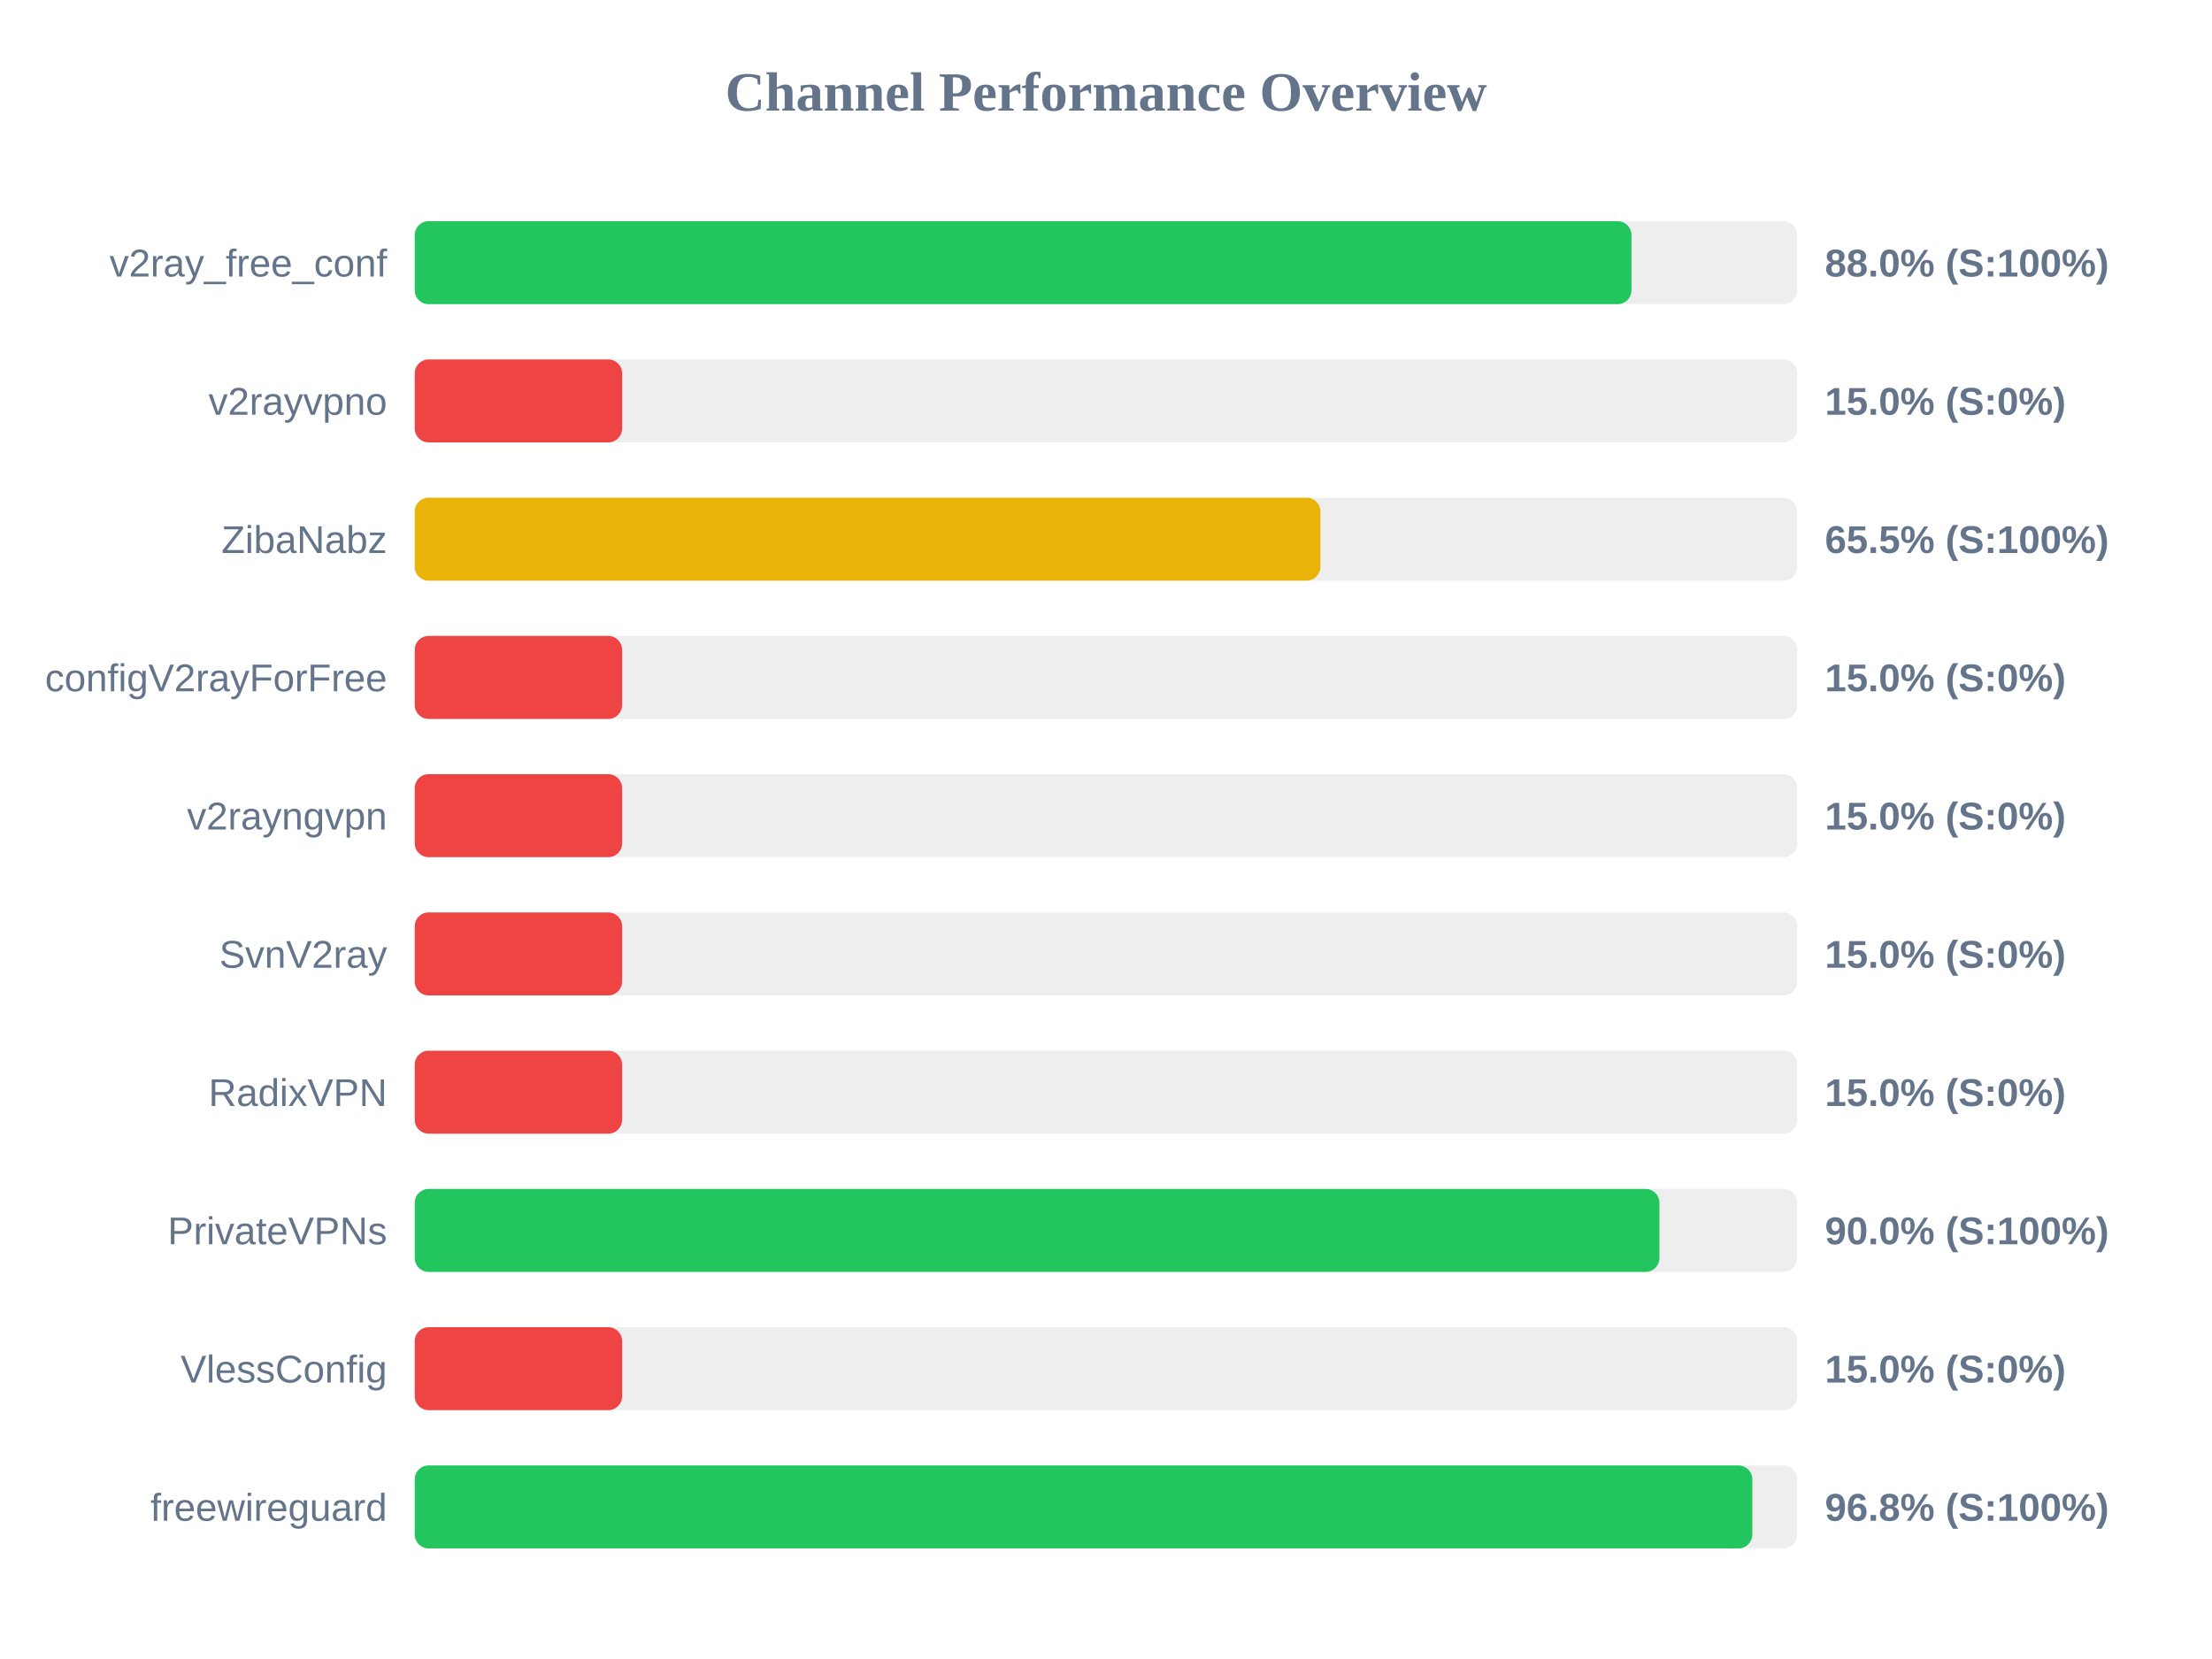
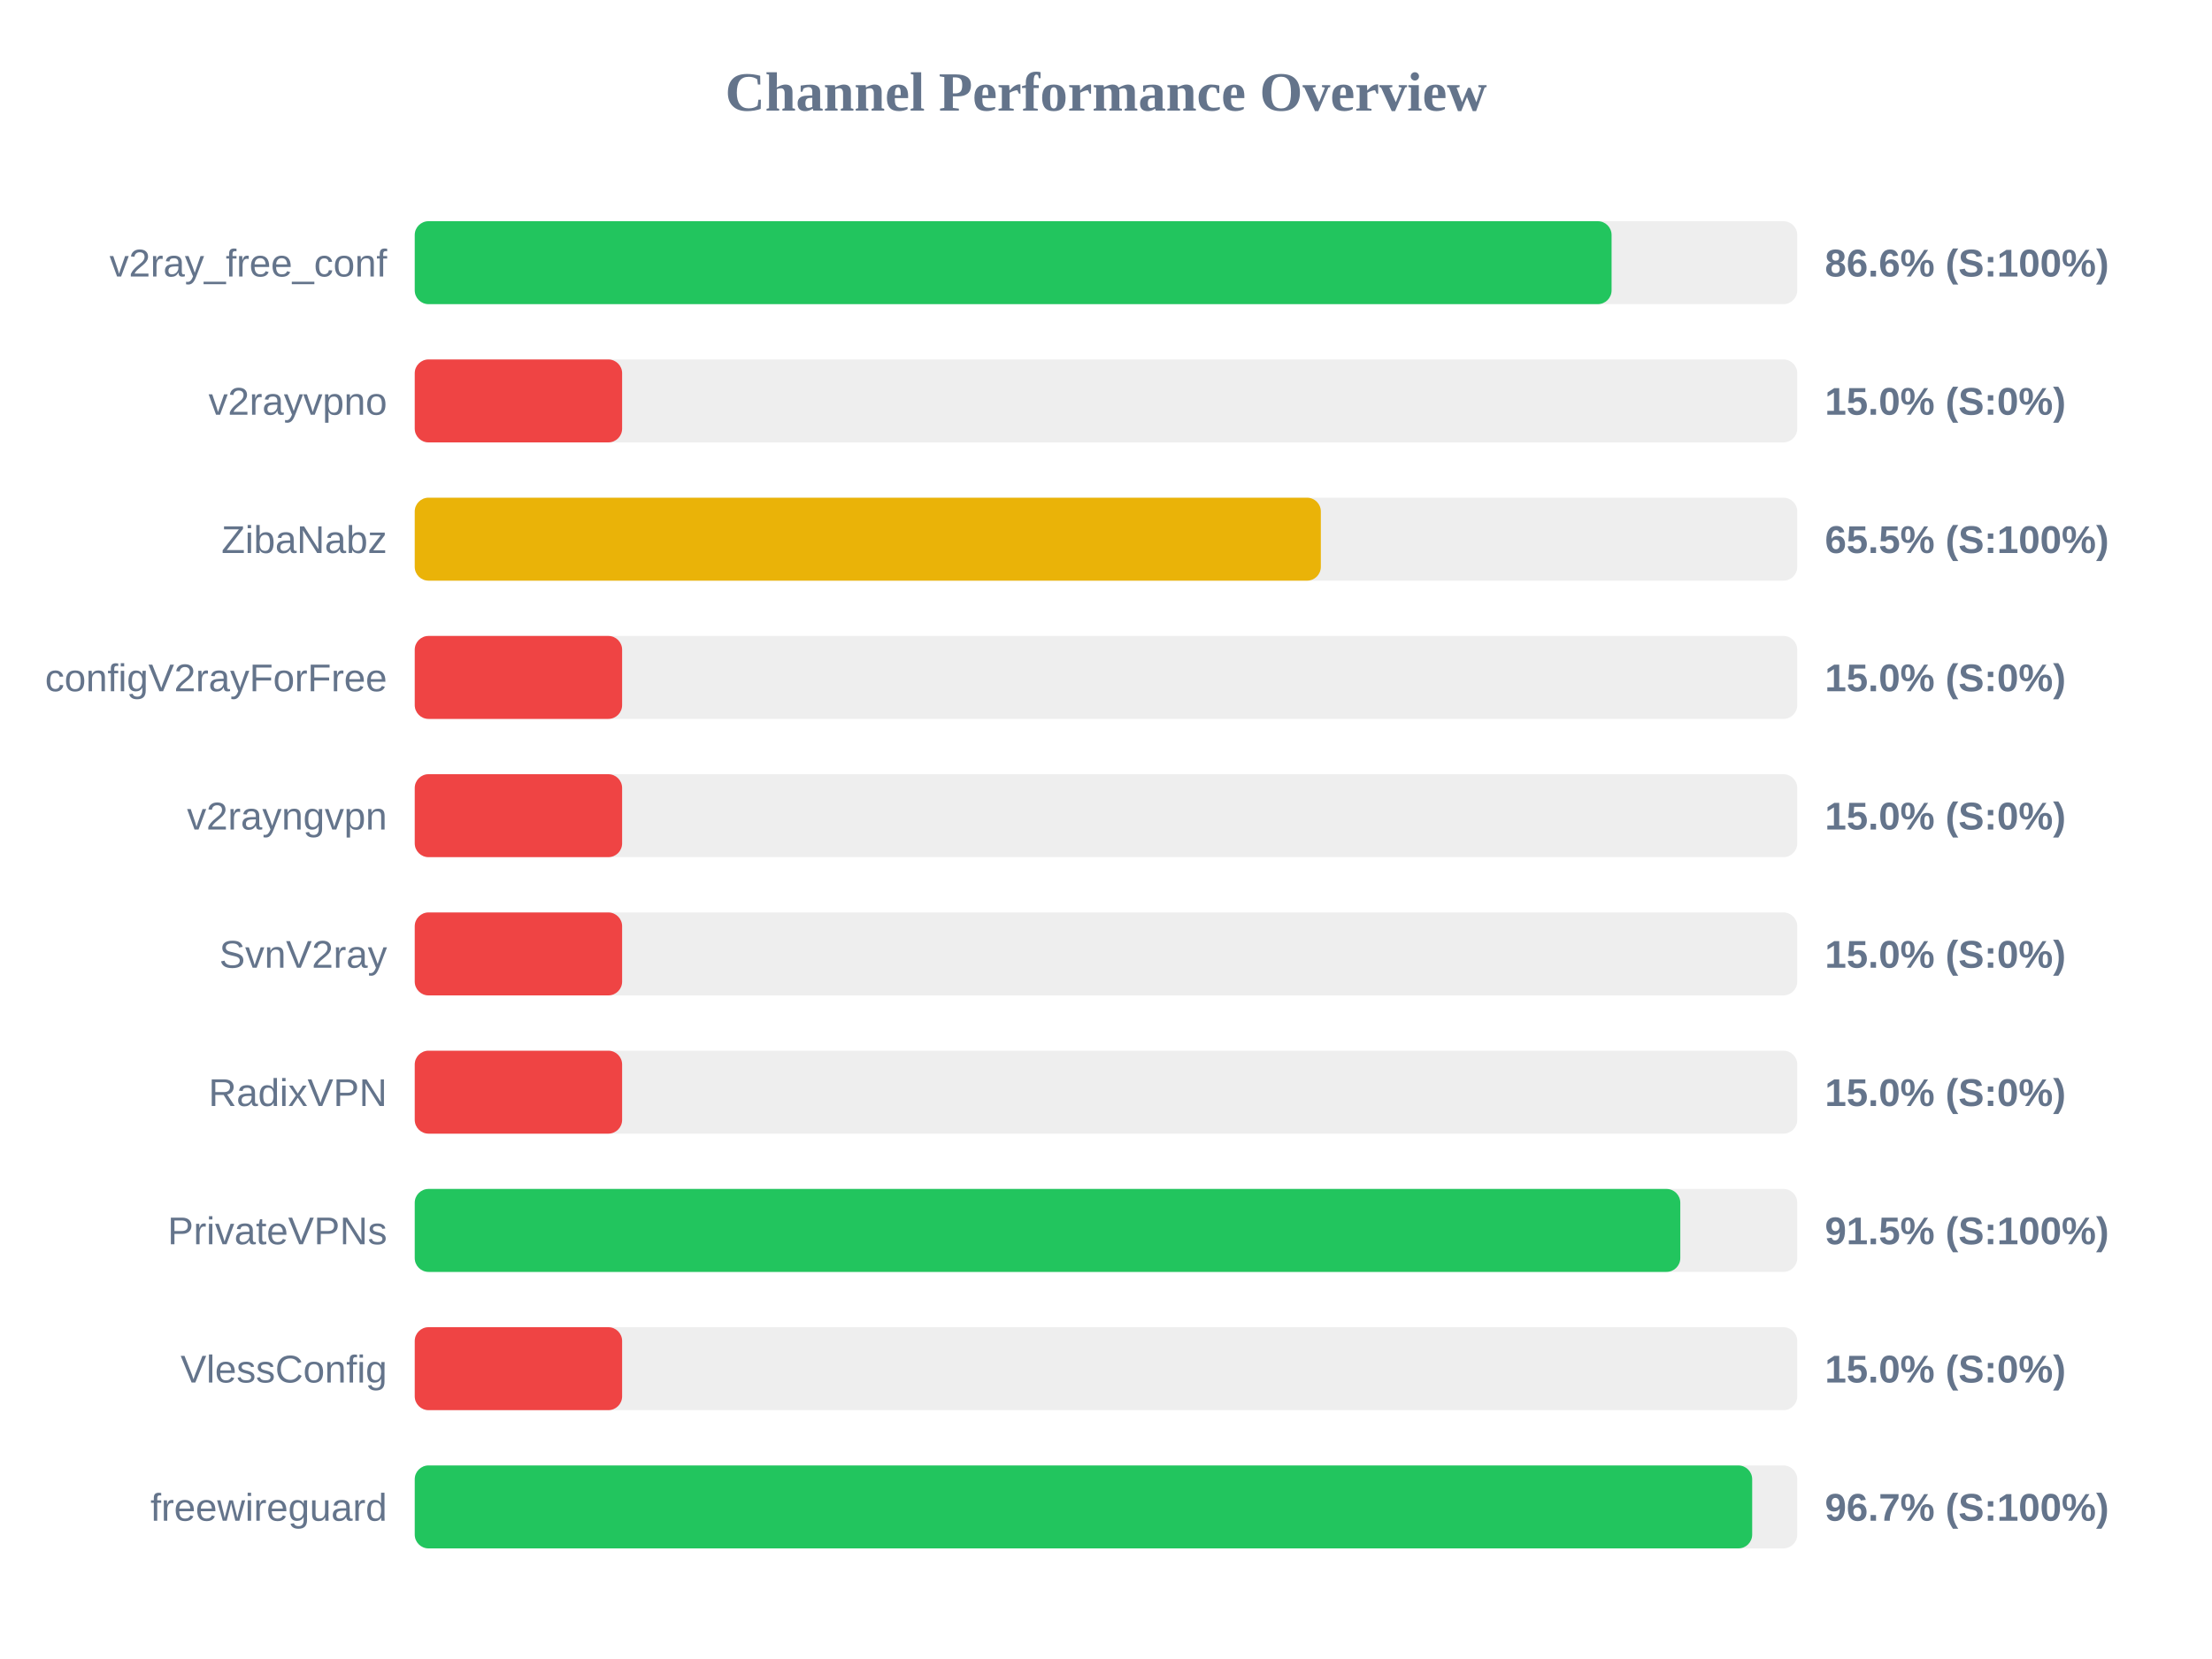
<svg xmlns="http://www.w3.org/2000/svg" width="800" height="600" version="1.1">
  <style>
        .row { font: 14px Arial; fill: #64748b; }
        .score { font: bold 14px Arial; fill: #64748b; }
    </style>
  <text x="400" y="40" text-anchor="middle" font-size="20px" font-weight="bold" fill="#64748b">Channel Performance Overview</text>
  <rect x="150" y="80" width="500" height="30" fill="#eee" rx="5" />
-   <rect x="150" y="80" width="440.05" height="30" fill="#22c55e" rx="5" />
+   <rect x="150" y="80" width="432.85" height="30" fill="#22c55e" rx="5" />
  <text x="140" y="100" text-anchor="end" class="row">v2ray_free_conf</text>
-   <text x="660" y="100" text-anchor="start" class="score">88.0% (S:100%)</text>
+   <text x="660" y="100" text-anchor="start" class="score">86.6% (S:100%)</text>
  <rect x="150" y="130" width="500" height="30" fill="#eee" rx="5" />
  <rect x="150" y="130" width="75.0" height="30" fill="#ef4444" rx="5" />
  <text x="140" y="150" text-anchor="end" class="row">v2rayvpno</text>
  <text x="660" y="150" text-anchor="start" class="score">15.0% (S:0%)</text>
  <rect x="150" y="180" width="500" height="30" fill="#eee" rx="5" />
-   <rect x="150" y="180" width="327.55" height="30" fill="#eab308" rx="5" />
+   <rect x="150" y="180" width="327.7" height="30" fill="#eab308" rx="5" />
  <text x="140" y="200" text-anchor="end" class="row">ZibaNabz</text>
  <text x="660" y="200" text-anchor="start" class="score">65.5% (S:100%)</text>
  <rect x="150" y="230" width="500" height="30" fill="#eee" rx="5" />
  <rect x="150" y="230" width="75.0" height="30" fill="#ef4444" rx="5" />
  <text x="140" y="250" text-anchor="end" class="row">configV2rayForFree</text>
  <text x="660" y="250" text-anchor="start" class="score">15.0% (S:0%)</text>
  <rect x="150" y="280" width="500" height="30" fill="#eee" rx="5" />
  <rect x="150" y="280" width="75.0" height="30" fill="#ef4444" rx="5" />
  <text x="140" y="300" text-anchor="end" class="row">v2rayngvpn</text>
  <text x="660" y="300" text-anchor="start" class="score">15.0% (S:0%)</text>
  <rect x="150" y="330" width="500" height="30" fill="#eee" rx="5" />
  <rect x="150" y="330" width="75.0" height="30" fill="#ef4444" rx="5" />
  <text x="140" y="350" text-anchor="end" class="row">SvnV2ray</text>
  <text x="660" y="350" text-anchor="start" class="score">15.0% (S:0%)</text>
  <rect x="150" y="380" width="500" height="30" fill="#eee" rx="5" />
  <rect x="150" y="380" width="75.0" height="30" fill="#ef4444" rx="5" />
  <text x="140" y="400" text-anchor="end" class="row">RadixVPN</text>
  <text x="660" y="400" text-anchor="start" class="score">15.0% (S:0%)</text>
  <rect x="150" y="430" width="500" height="30" fill="#eee" rx="5" />
-   <rect x="150" y="430" width="450.15" height="30" fill="#22c55e" rx="5" />
+   <rect x="150" y="430" width="457.7" height="30" fill="#22c55e" rx="5" />
  <text x="140" y="450" text-anchor="end" class="row">PrivateVPNs</text>
-   <text x="660" y="450" text-anchor="start" class="score">90.0% (S:100%)</text>
+   <text x="660" y="450" text-anchor="start" class="score">91.5% (S:100%)</text>
  <rect x="150" y="480" width="500" height="30" fill="#eee" rx="5" />
  <rect x="150" y="480" width="75.0" height="30" fill="#ef4444" rx="5" />
  <text x="140" y="500" text-anchor="end" class="row">VlessConfig</text>
  <text x="660" y="500" text-anchor="start" class="score">15.0% (S:0%)</text>
  <rect x="150" y="530" width="500" height="30" fill="#eee" rx="5" />
-   <rect x="150" y="530" width="483.75" height="30" fill="#22c55e" rx="5" />
+   <rect x="150" y="530" width="483.7" height="30" fill="#22c55e" rx="5" />
  <text x="140" y="550" text-anchor="end" class="row">freewireguard</text>
-   <text x="660" y="550" text-anchor="start" class="score">96.8% (S:100%)</text>
+   <text x="660" y="550" text-anchor="start" class="score">96.7% (S:100%)</text>
</svg>
